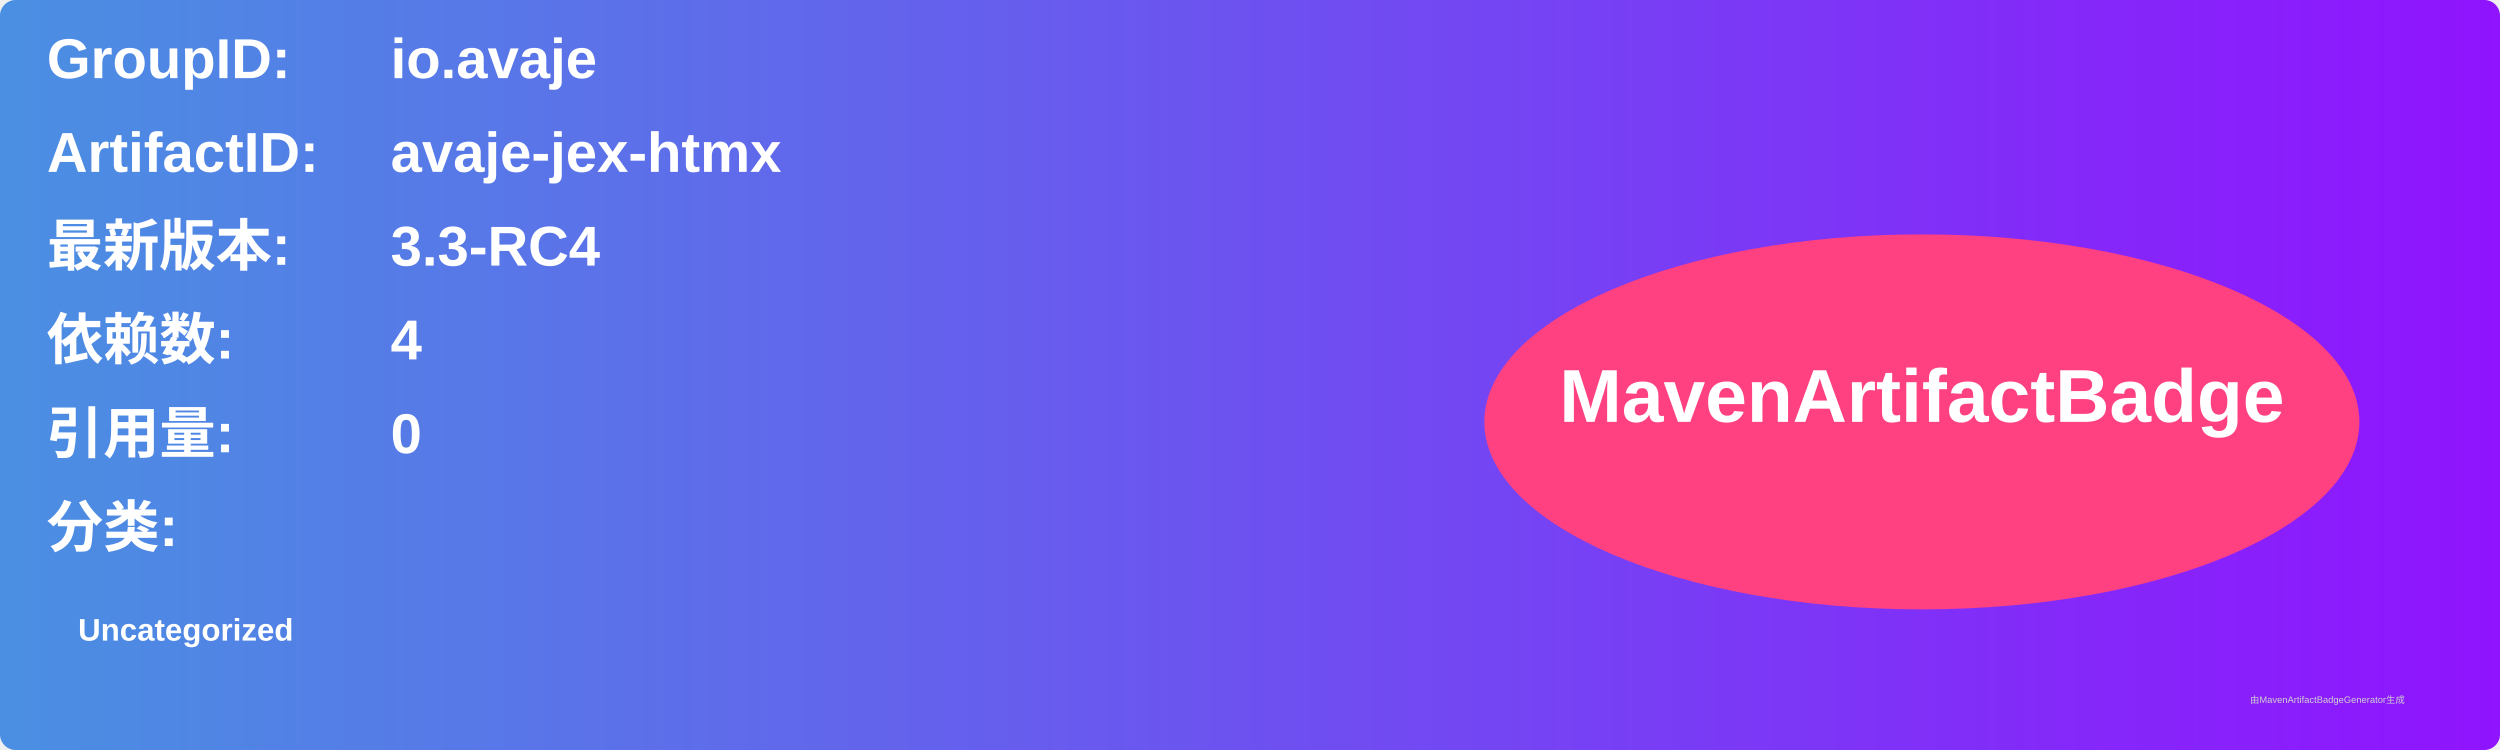
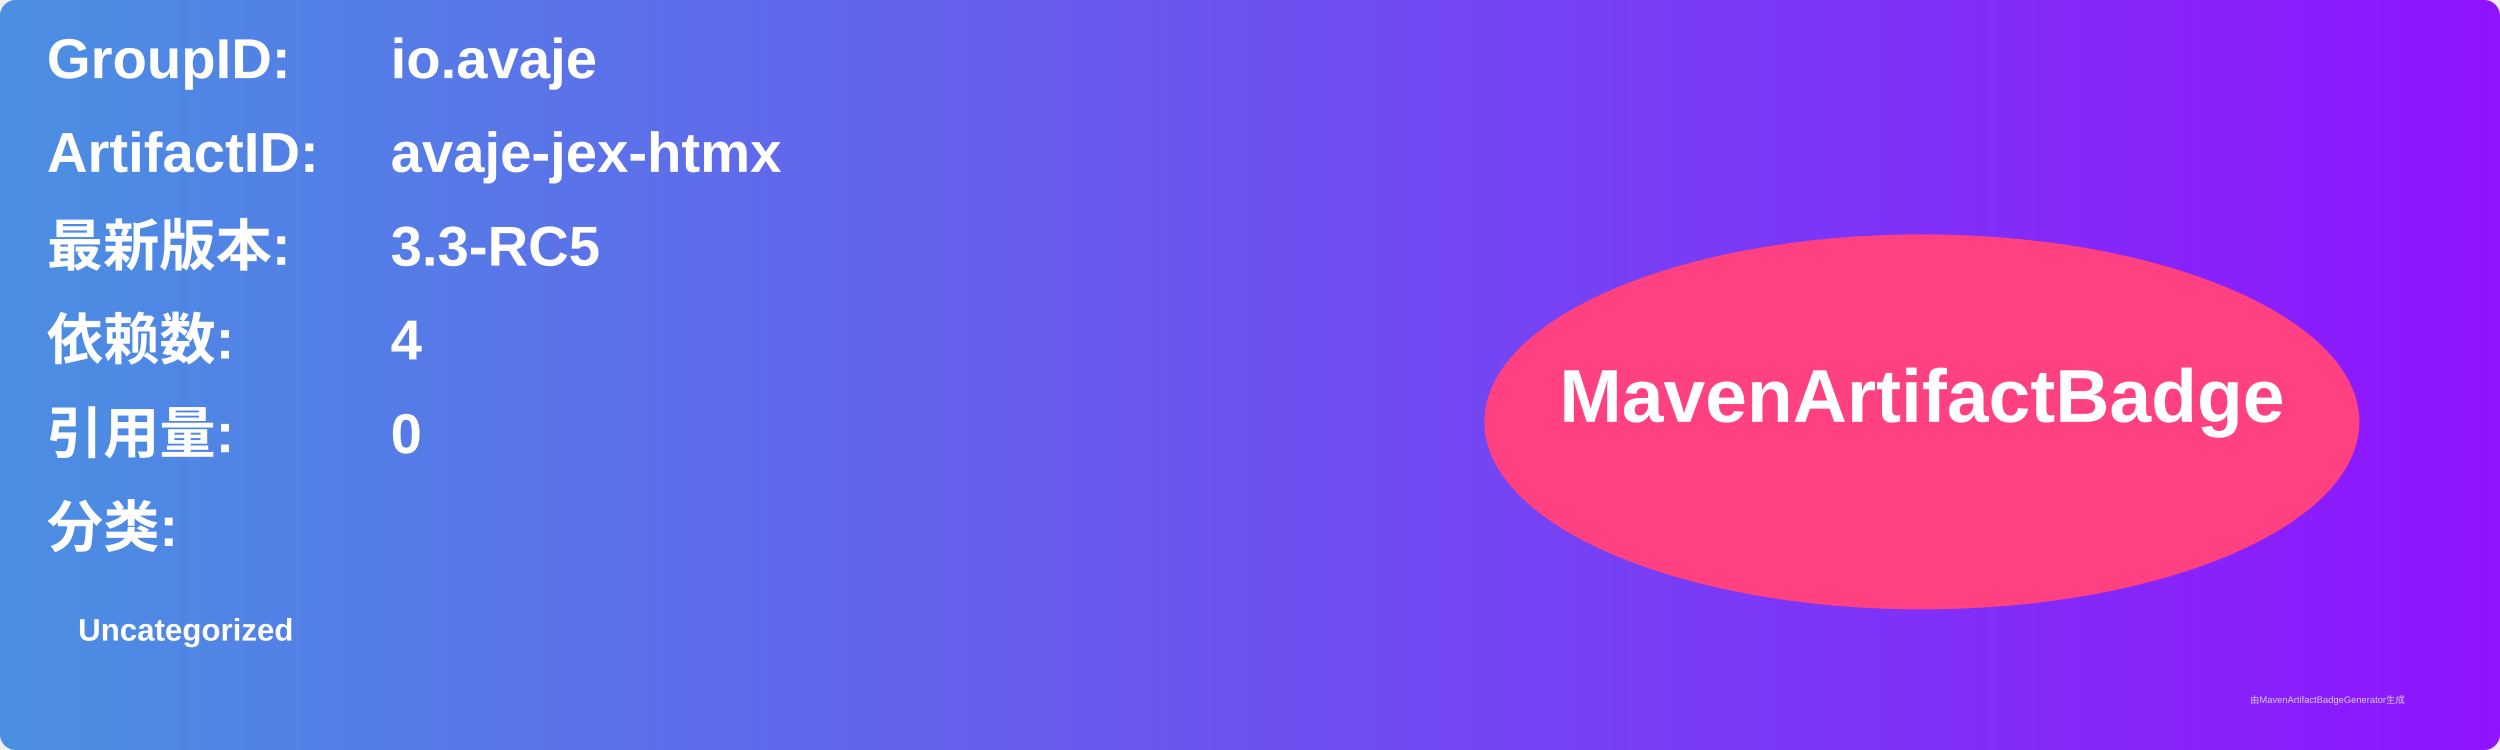
<svg xmlns="http://www.w3.org/2000/svg" width="800" height="240" viewBox="0 0 800 240">
  <linearGradient id="grad" x1="0%" y1="0%" x2="100%" y2="0%">
    <stop offset="0%" stop-color="#4a90e2" />
    <stop offset="100%" stop-color="#9013fe" />
  </linearGradient>
  <rect width="100%" height="100%" rx="5" ry="5" fill="url(#grad)" />
  <g transform="translate(15, 15)">
    <text x="0" y="10" font-family="Arial" font-size="18" fill="white" font-weight="bold" width="260">GroupID:</text>
    <text x="110" y="10" font-family="Arial" font-size="18" fill="white" font-weight="bold" width="460">io.avaje</text>
    <text x="0" y="40" font-family="Arial" font-size="18" fill="white" font-weight="bold" width="260">ArtifactID:</text>
    <text x="110" y="40" font-family="Arial" font-size="18" fill="white" font-weight="bold" width="460">avaje-jex-htmx</text>
    <text x="0" y="70" font-family="Arial" font-size="18" fill="white" font-weight="bold">最新版本:</text>
    <text x="110" y="70" font-family="Arial" font-size="18" fill="white" font-weight="bold">
-       <tspan font-weight="bold">3.3-RC4</tspan>
+       <tspan font-weight="bold">3.3-RC5</tspan>
    </text>
    <text x="0" y="100" font-family="Arial" font-size="18" fill="white" font-weight="bold">依赖数: </text>
    <text x="110" y="100" font-family="Arial" font-size="18" fill="white">
      <tspan font-weight="bold">4</tspan>
    </text>
    <text x="0" y="130" font-family="Arial" font-size="18" fill="white" font-weight="bold">引用量: </text>
    <text x="110" y="130" font-family="Arial" font-size="18" fill="white">
      <tspan font-weight="bold">0</tspan>
    </text>
    <text x="0" y="160" font-family="Arial" font-size="18" fill="white" font-weight="bold">分类:</text>
    <text x="10" y="190" font-family="Arial" font-size="10" fill="white">
      <tspan font-weight="bold">Uncategorized</tspan>
    </text>
    <ellipse cx="600" cy="120" rx="140" ry="60" fill="#ff4081" />
    <text x="600" y="120" text-anchor="middle" font-family="Arial" font-size="24" fill="white" font-weight="bold">MavenArtifactBadge</text>
  </g>
  <text x="720" y="225" font-family="Arial" font-size="3" fill="#d0d0d0">由MavenArtifactBadgeGenerator生成</text>
</svg>
